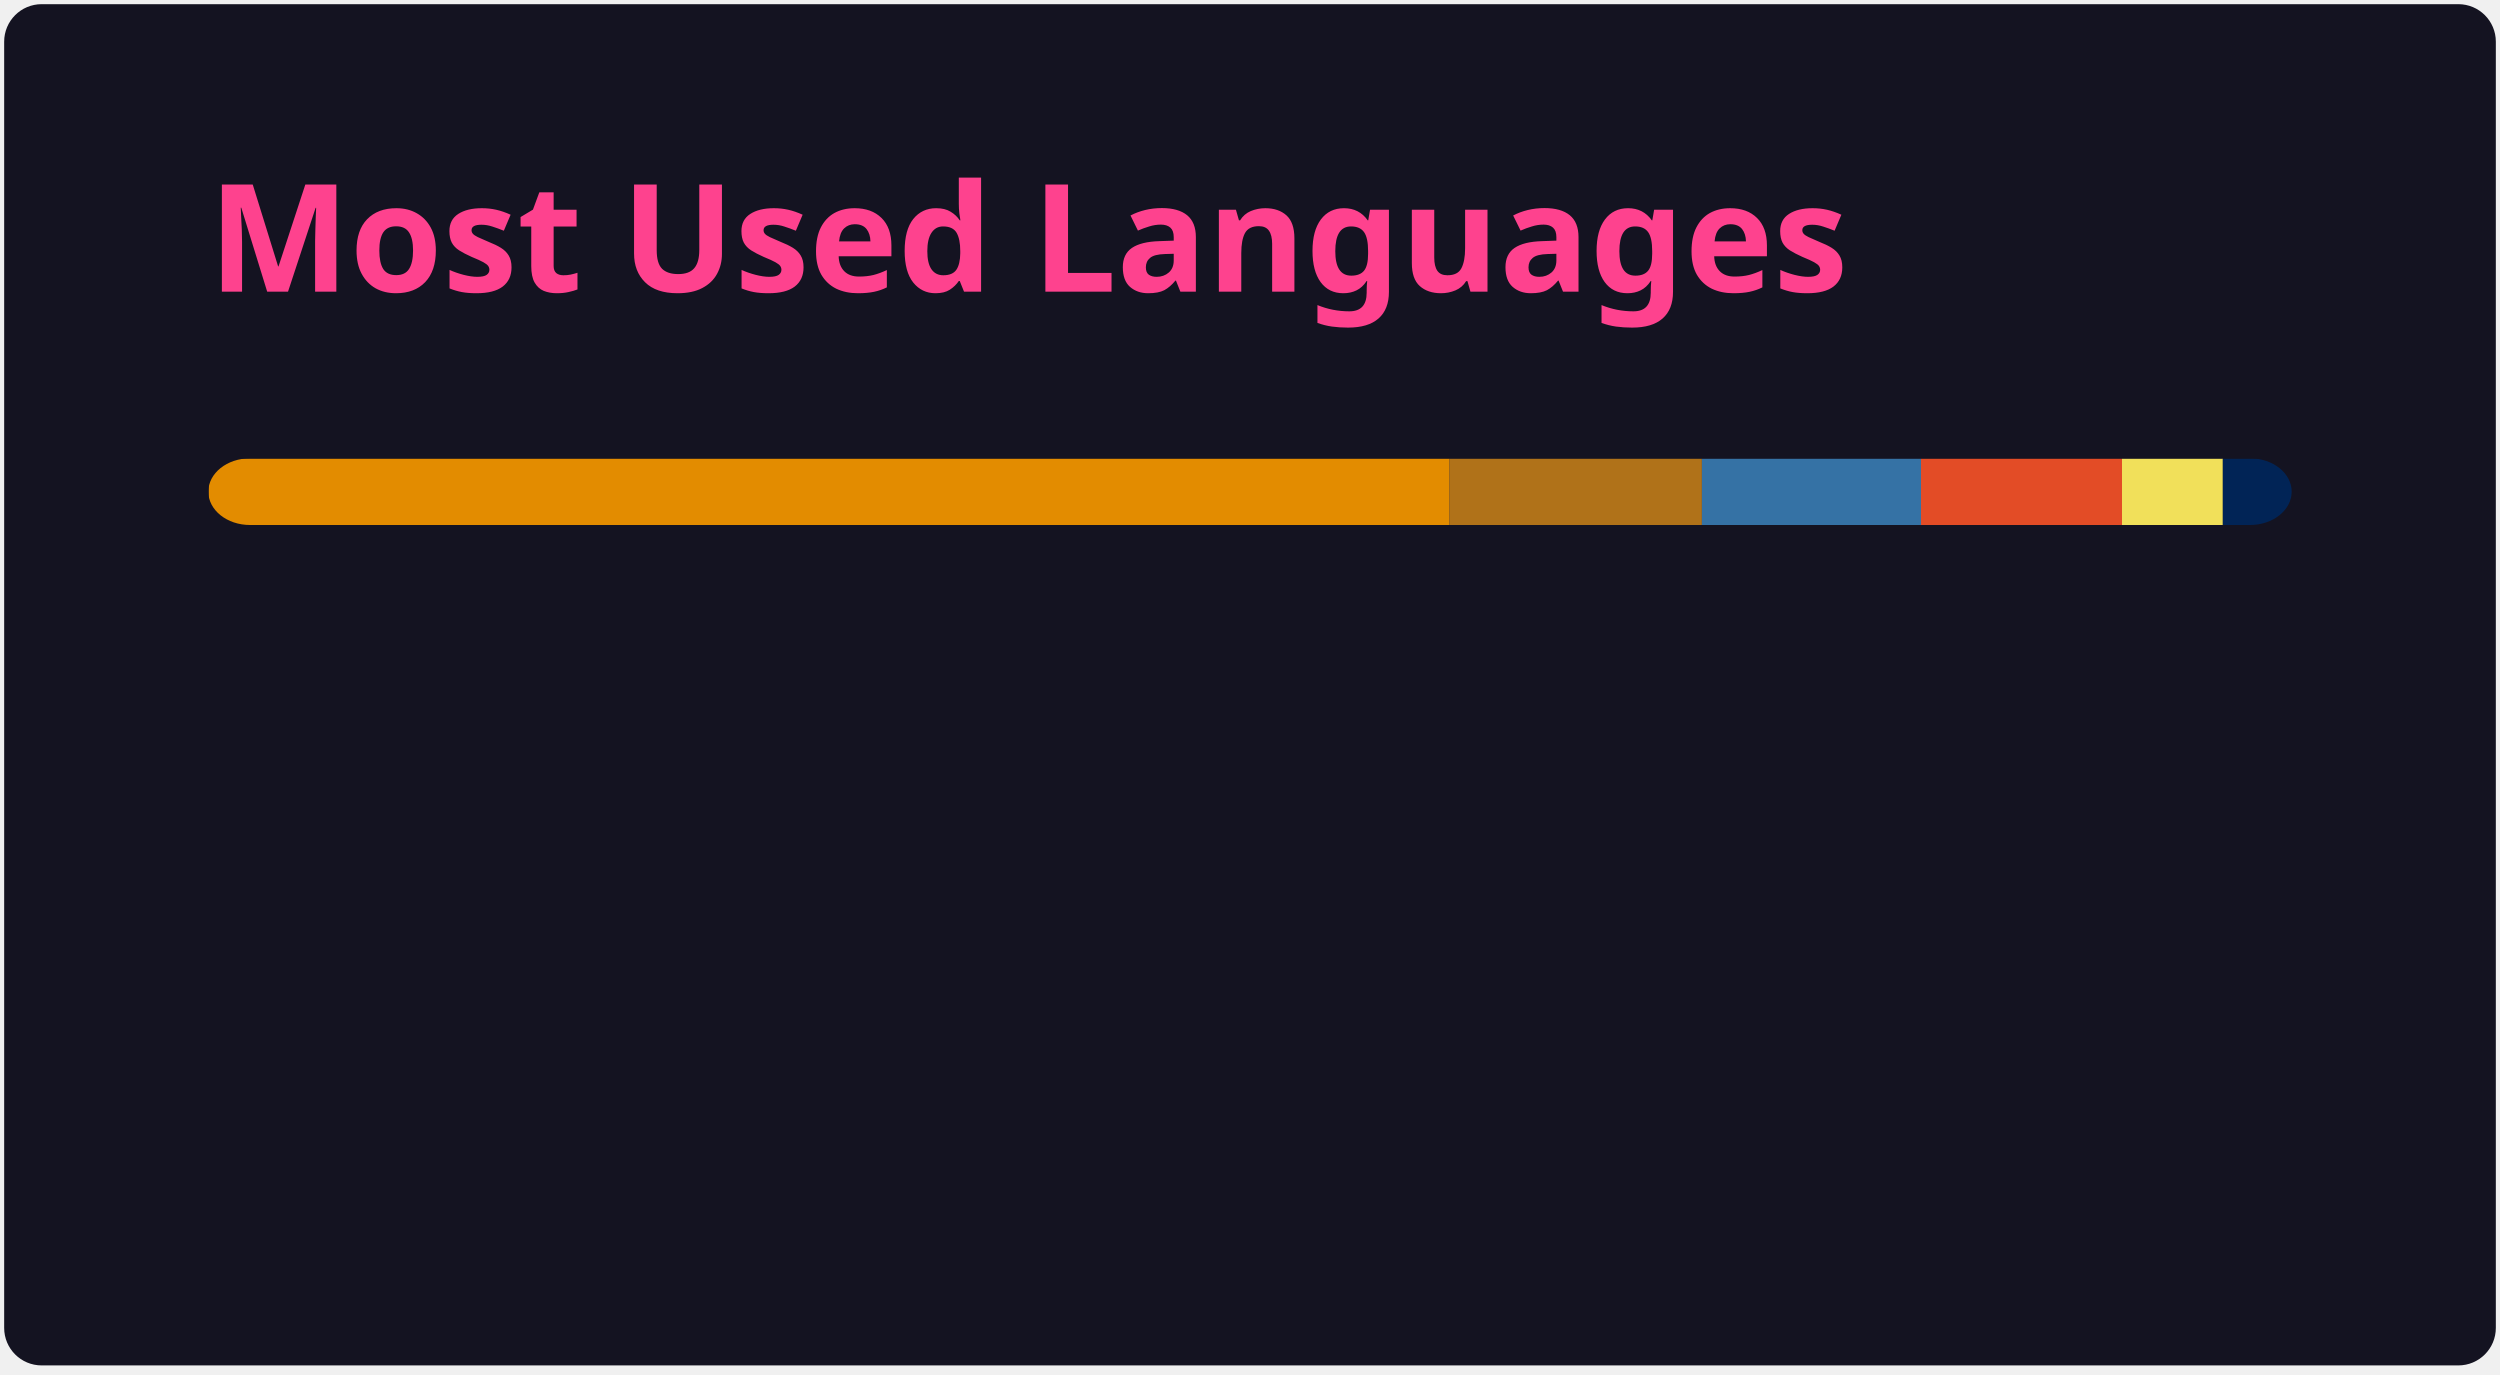
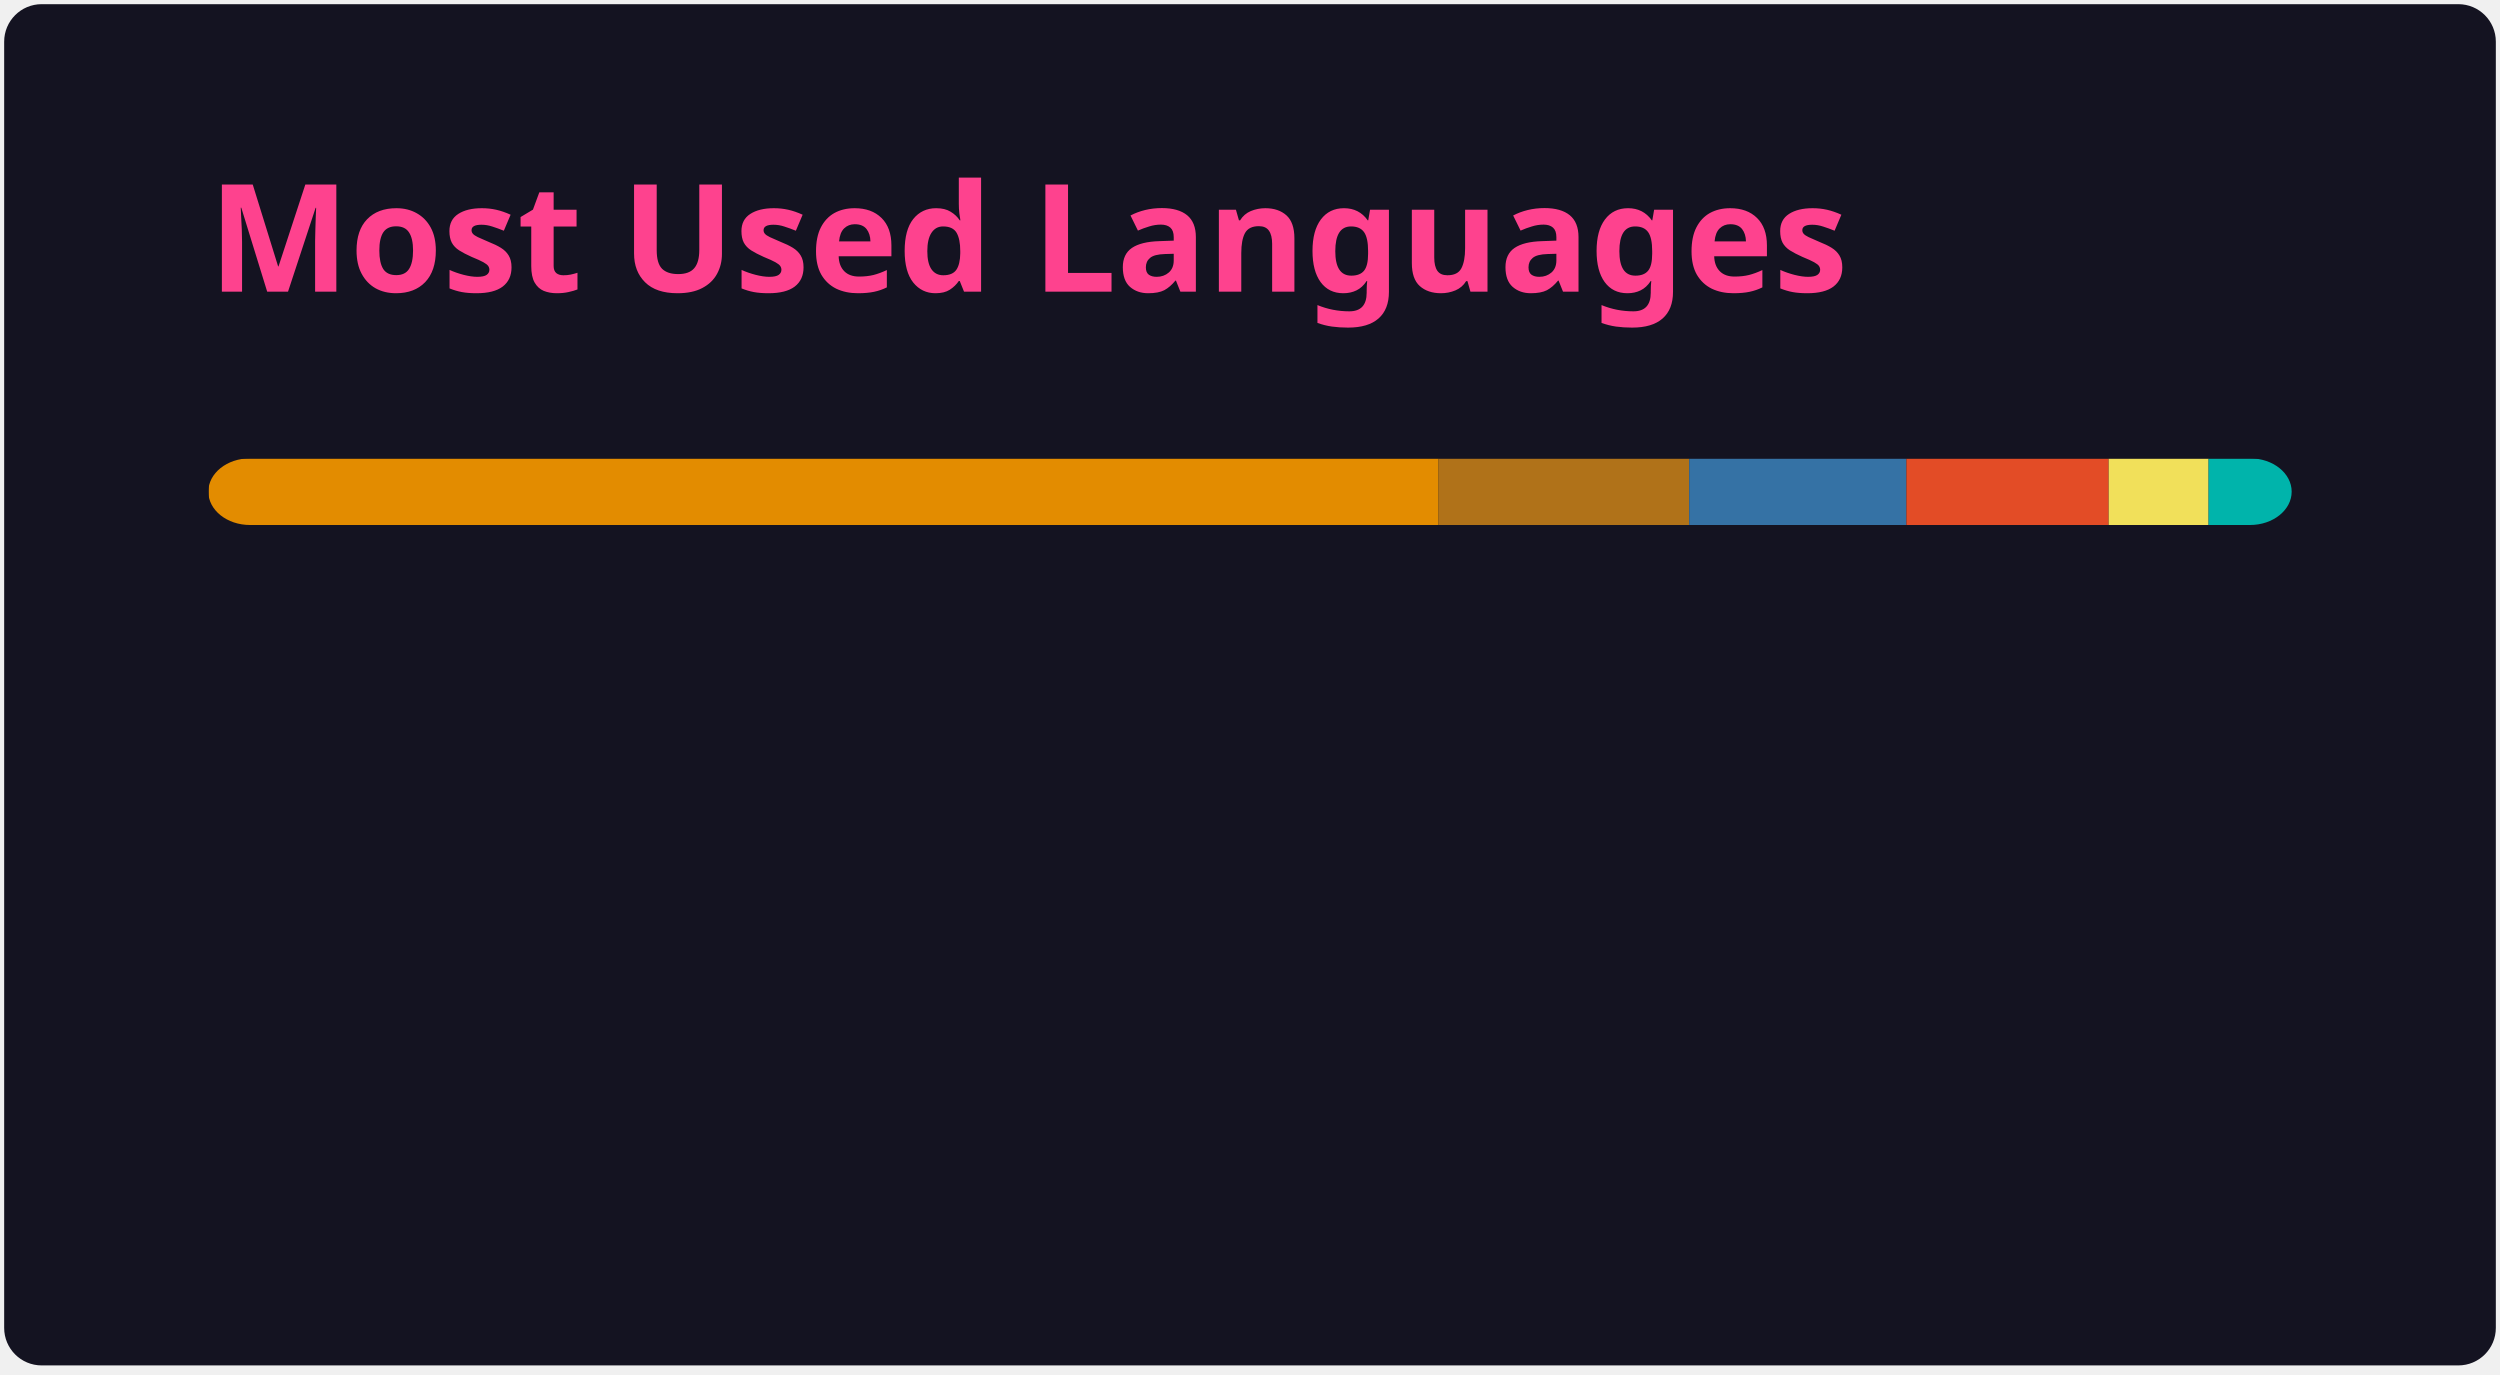
<svg xmlns="http://www.w3.org/2000/svg" width="300" height="165" viewBox="0 0 300 165" fill="none" role="img" aria-labelledby="descId">
  <style>
          .header {
            font: 600 18px 'Segoe UI', Ubuntu, Sans-Serif;
            fill: #fe428e;
            animation: fadeInAnimation 0.8s ease-in-out forwards;
          }
          @supports(-moz-appearance: auto) {
            /* Selector detects Firefox */
            .header { font-size: 15.5px; }
          }
          
    @keyframes slideInAnimation {
      from {
        width: 0;
      }
      to {
        width: calc(100%-100px);
      }
    }
    @keyframes growWidthAnimation {
      from {
        width: 0;
      }
      to {
        width: 100%;
      }
    }
    .stat {
      font: 600 14px 'Segoe UI', Ubuntu, "Helvetica Neue", Sans-Serif; fill: #a9fef7;
    }
    @supports(-moz-appearance: auto) {
      /* Selector detects Firefox */
      .stat { font-size:12px; }
    }
    .bold { font-weight: 700 }
    .lang-name {
      font: 400 11px "Segoe UI", Ubuntu, Sans-Serif;
      fill: #a9fef7;
    }
    .stagger {
      opacity: 0;
      animation: fadeInAnimation 0.3s ease-in-out forwards;
    }
    #rect-mask rect{
      animation: slideInAnimation 1s ease-in-out forwards;
    }
    .lang-progress{
      animation: growWidthAnimation 0.6s ease-in-out forwards;
    }
    

          
      /* Animations */
      @keyframes scaleInAnimation {
        from {
          transform: translate(-5px, 5px) scale(0);
        }
        to {
          transform: translate(-5px, 5px) scale(1);
        }
      }
      @keyframes fadeInAnimation {
        from {
          opacity: 0;
        }
        to {
          opacity: 1;
        }
      }
    
          
        </style>
  <rect data-testid="card-bg" x="0.5" y="0.5" rx="4.5" height="99%" stroke="#e4e2e2" width="299" fill="#141321" stroke-opacity="0" />
  <g data-testid="card-title" transform="translate(25, 35)">
    <g transform="translate(0, 0)">
      <text x="0" y="0" class="header" data-testid="header">Most Used Languages</text>
    </g>
  </g>
  <g data-testid="main-card-body" transform="translate(0, 55)">
    <svg data-testid="lang-items" x="25">
      <mask id="rect-mask">
        <rect x="0" y="0" width="250" height="8" fill="white" rx="5" />
      </mask>
-       <rect mask="url(#rect-mask)" data-testid="lang-progress" x="0" y="0" width="148.9" height="8" fill="#e38c00" />
-       <rect mask="url(#rect-mask)" data-testid="lang-progress" x="148.9" y="0" width="30.33" height="8" fill="#b07219" />
-       <rect mask="url(#rect-mask)" data-testid="lang-progress" x="179.23" y="0" width="26.29" height="8" fill="#3572A5" />
-       <rect mask="url(#rect-mask)" data-testid="lang-progress" x="205.52" y="0" width="24.12" height="8" fill="#e34c26" />
-       <rect mask="url(#rect-mask)" data-testid="lang-progress" x="229.64" y="0" width="12.1" height="8" fill="#f1e05a" />
-       <rect mask="url(#rect-mask)" data-testid="lang-progress" x="241.74" y="0" width="18.25" height="8" fill="#012456" />
+       <rect mask="url(#rect-mask)" data-testid="lang-progress" x="0" y="0" width="147.63" height="8" fill="#e38c00" />
+       <rect mask="url(#rect-mask)" data-testid="lang-progress" x="147.63" y="0" width="30.07" height="8" fill="#b07219" />
+       <rect mask="url(#rect-mask)" data-testid="lang-progress" x="177.7" y="0" width="26.07" height="8" fill="#3572A5" />
+       <rect mask="url(#rect-mask)" data-testid="lang-progress" x="203.77" y="0" width="24.27" height="8" fill="#e34c26" />
+       <rect mask="url(#rect-mask)" data-testid="lang-progress" x="228.04" y="0" width="11.99" height="8" fill="#f1e05a" />
+       <rect mask="url(#rect-mask)" data-testid="lang-progress" x="240.03" y="0" width="19.97" height="8" fill="#00B4AB" />
      <g transform="translate(0, 25)">
        <g transform="translate(0, 0)">
          <g transform="translate(0, 0)">
            <g class="stagger" style="animation-delay: 450ms">
              <circle cx="5" cy="6" r="5" fill="#e38c00" />
              <text data-testid="lang-name" x="15" y="10" class="lang-name">
-         TSQL 59.56%
+         TSQL 59.05%
      </text>
            </g>
          </g>
          <g transform="translate(0, 25)">
            <g class="stagger" style="animation-delay: 600ms">
              <circle cx="5" cy="6" r="5" fill="#b07219" />
              <text data-testid="lang-name" x="15" y="10" class="lang-name">
-         Java 12.13%
+         Java 12.03%
      </text>
            </g>
          </g>
          <g transform="translate(0, 50)">
            <g class="stagger" style="animation-delay: 750ms">
              <circle cx="5" cy="6" r="5" fill="#3572A5" />
              <text data-testid="lang-name" x="15" y="10" class="lang-name">
-         Python 10.52%
+         Python 10.43%
      </text>
            </g>
          </g>
        </g>
        <g transform="translate(150, 0)">
          <g transform="translate(0, 0)">
            <g class="stagger" style="animation-delay: 450ms">
              <circle cx="5" cy="6" r="5" fill="#e34c26" />
              <text data-testid="lang-name" x="15" y="10" class="lang-name">
-         HTML 9.65%
+         HTML 9.71%
      </text>
            </g>
          </g>
          <g transform="translate(0, 25)">
            <g class="stagger" style="animation-delay: 600ms">
              <circle cx="5" cy="6" r="5" fill="#f1e05a" />
              <text data-testid="lang-name" x="15" y="10" class="lang-name">
-         JavaScript 4.84%
+         JavaScript 4.80%
      </text>
            </g>
          </g>
          <g transform="translate(0, 50)">
            <g class="stagger" style="animation-delay: 750ms">
-               <circle cx="5" cy="6" r="5" fill="#012456" />
+               <circle cx="5" cy="6" r="5" fill="#00B4AB" />
              <text data-testid="lang-name" x="15" y="10" class="lang-name">
-         PowerShell 3.30%
+         Dart 3.99%
      </text>
            </g>
          </g>
        </g>
      </g>
    </svg>
  </g>
</svg>
